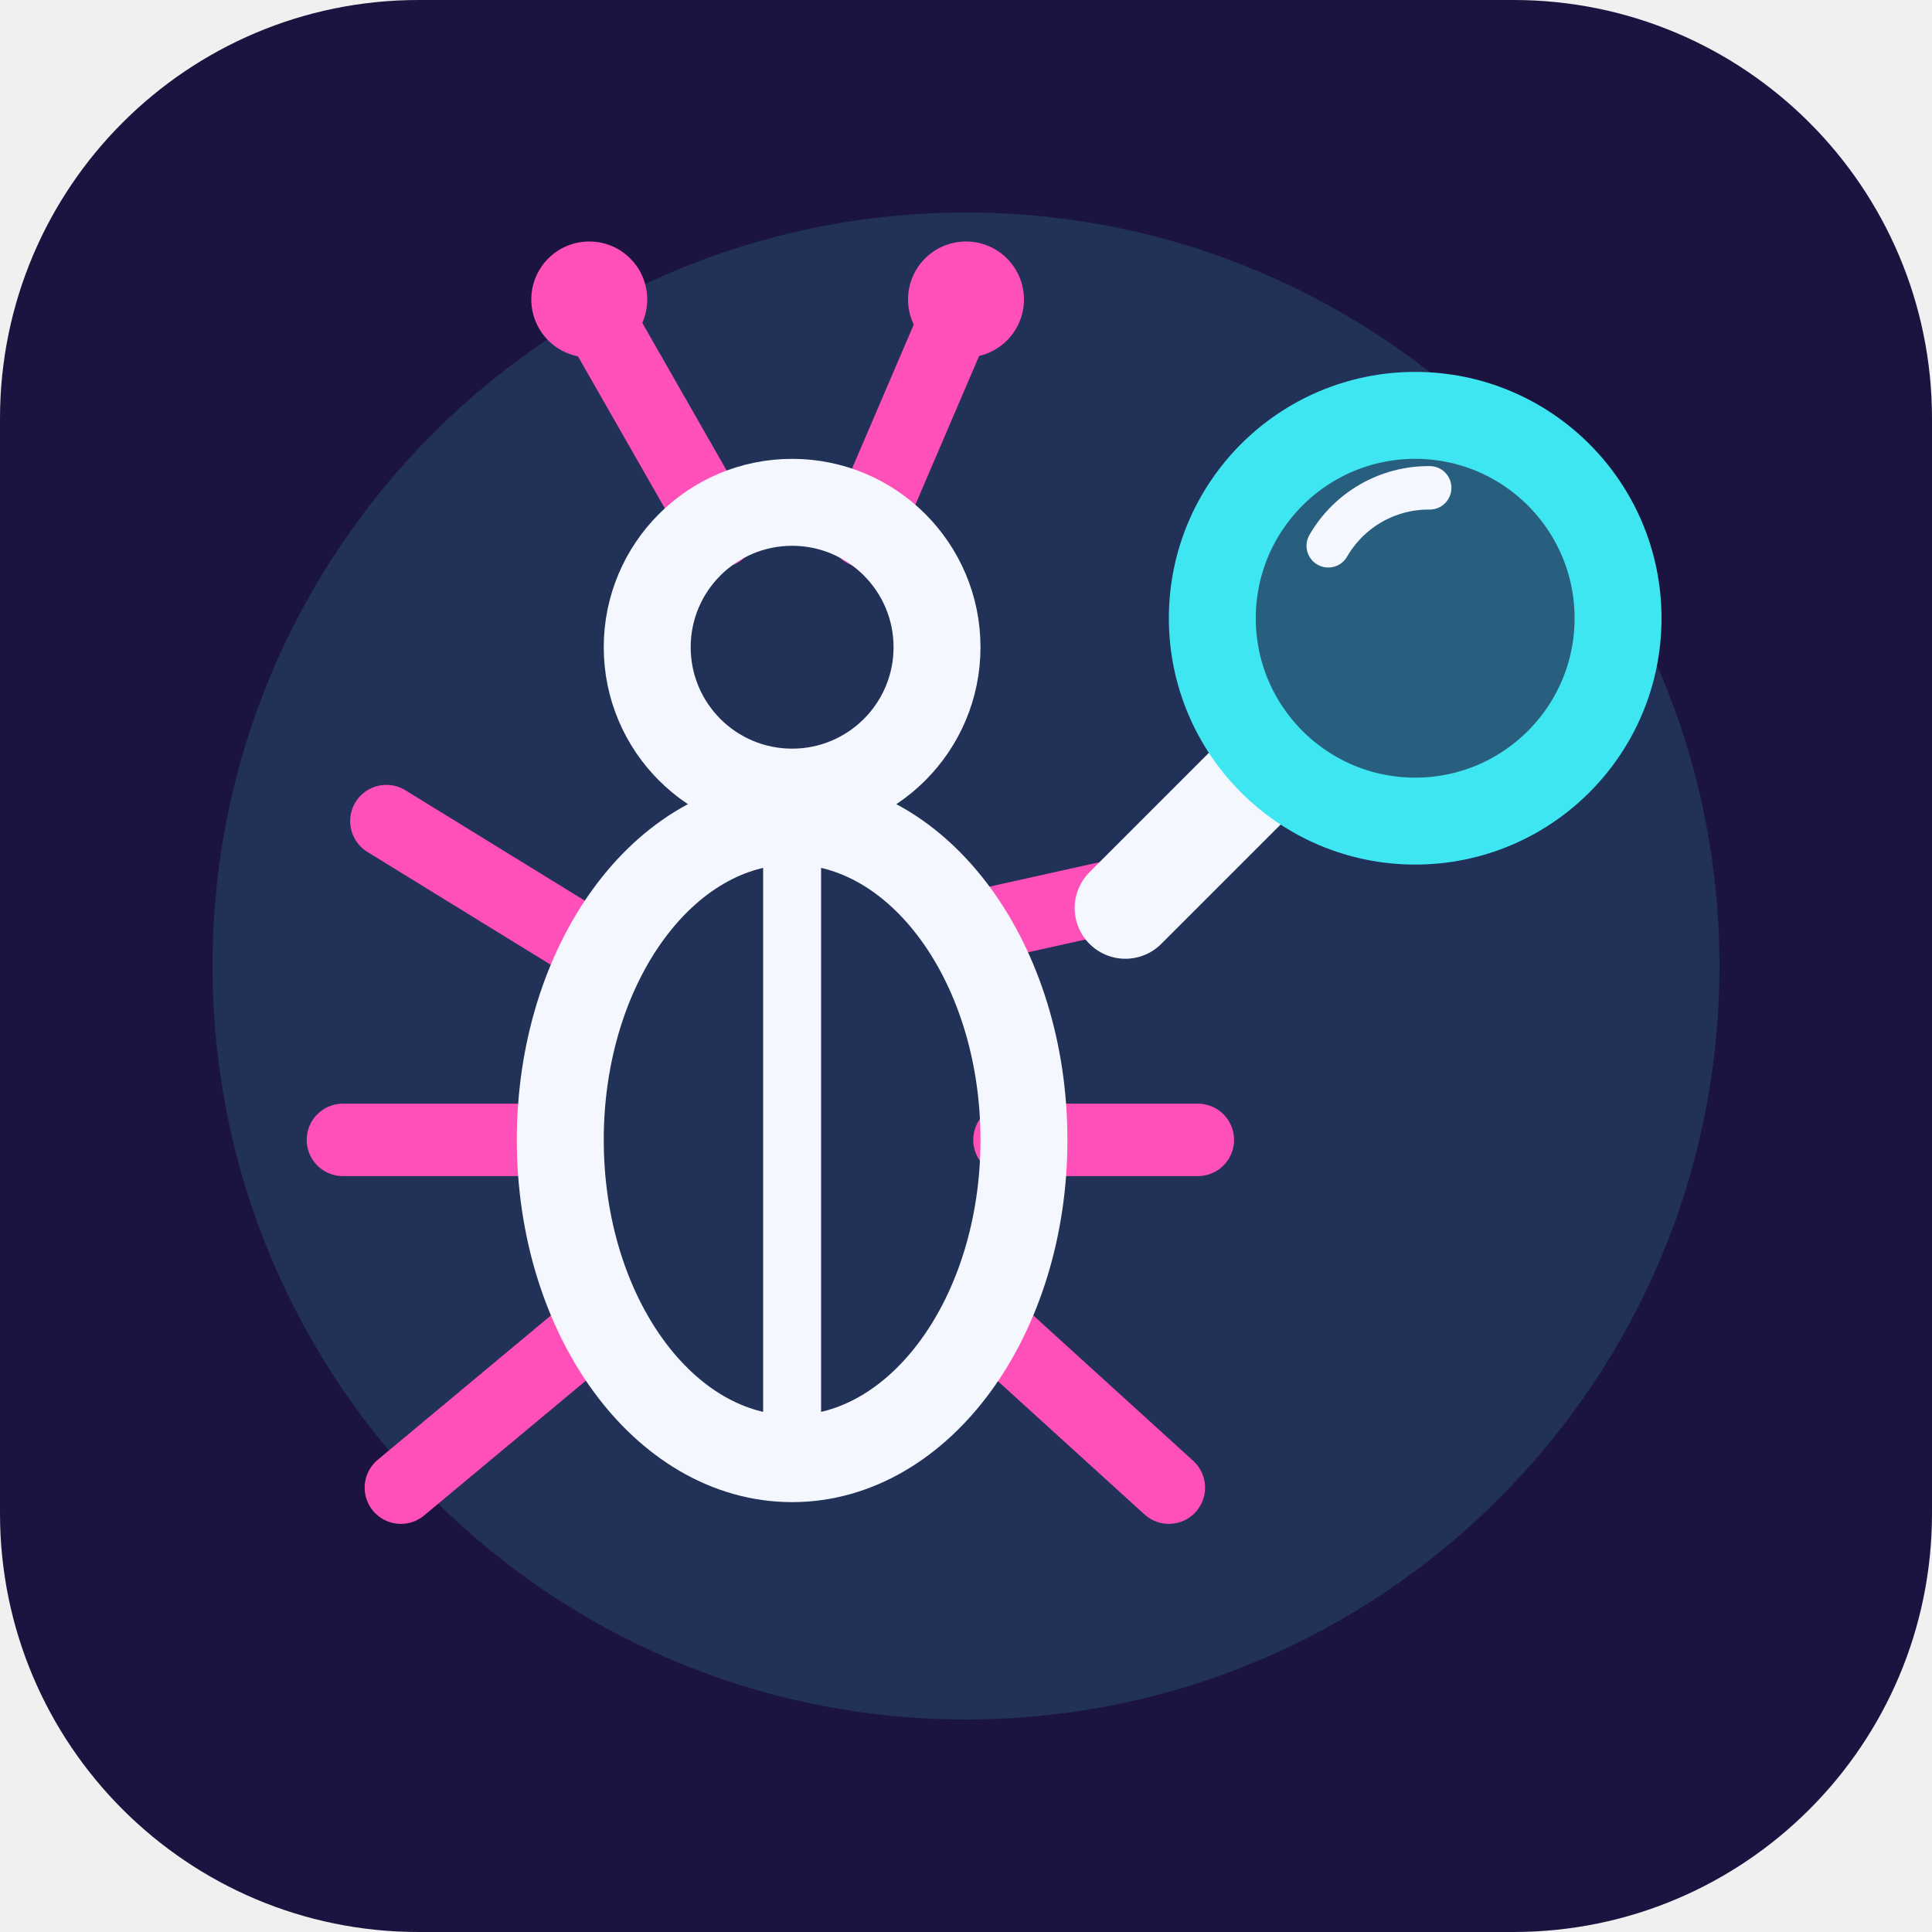
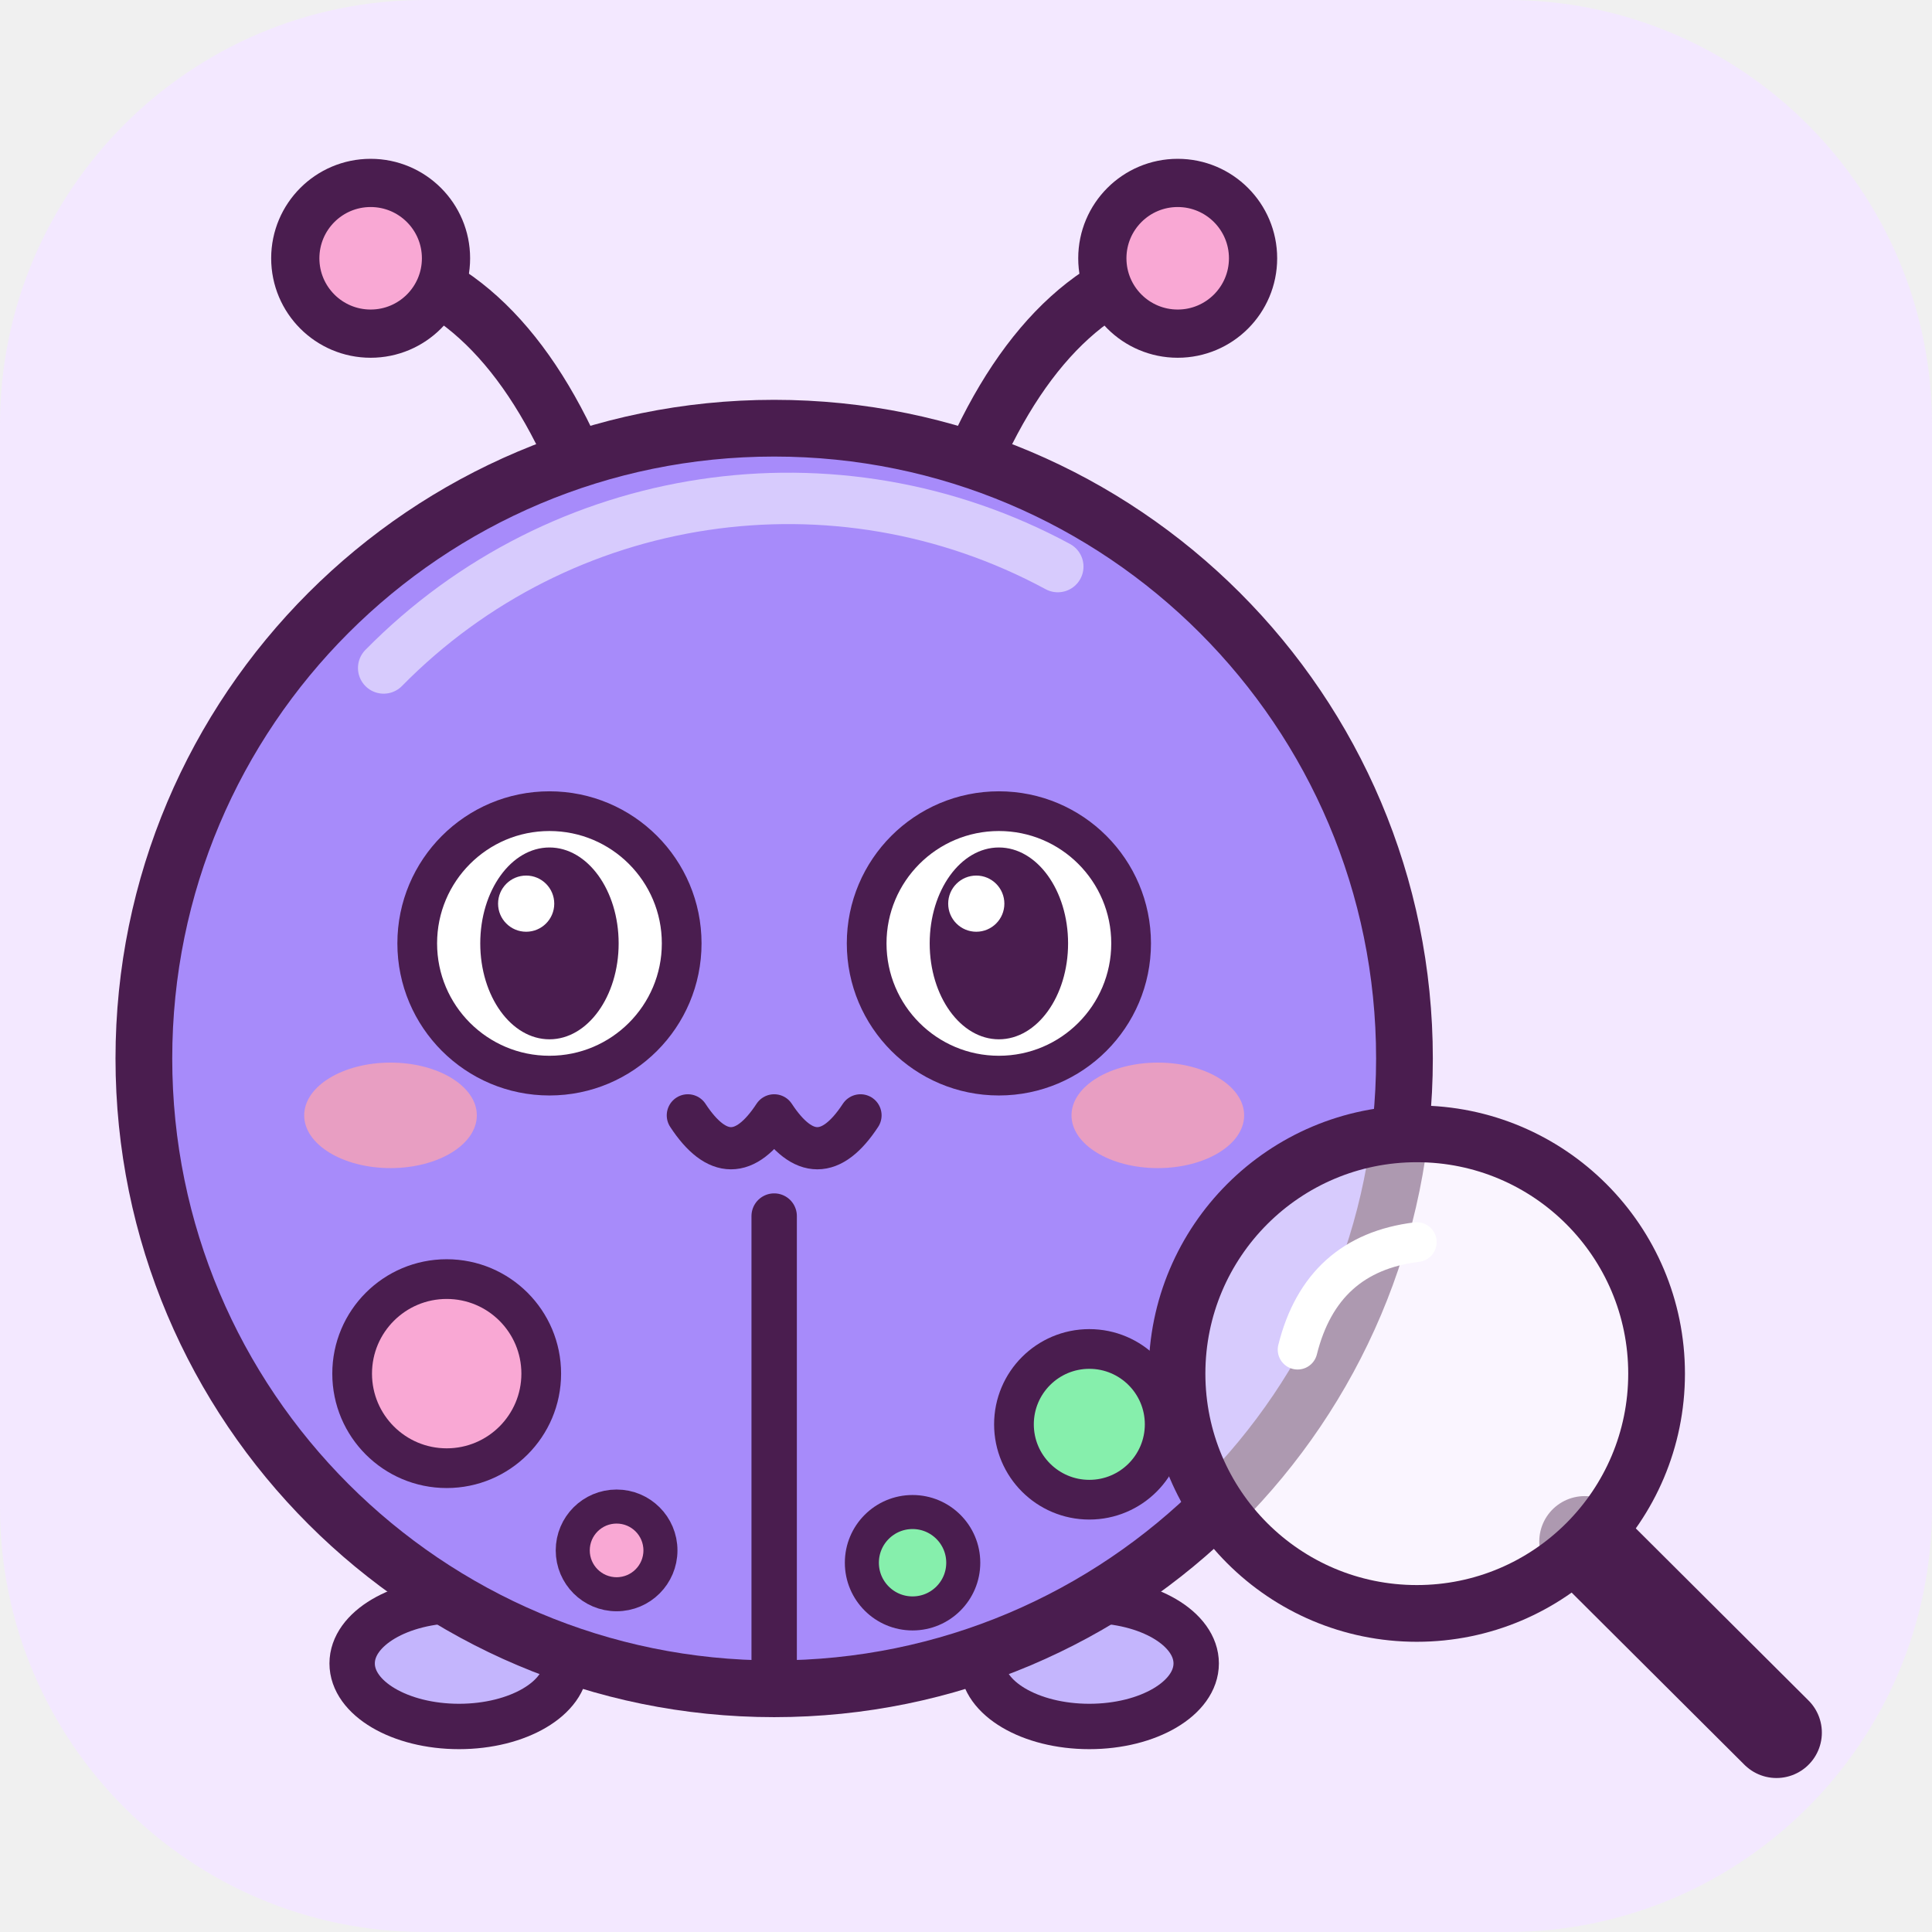
- <svg xmlns="http://www.w3.org/2000/svg" viewBox="0 0 120 120">
-   <rect width="120" height="120" rx="26" fill="#1C1440" />
-   <g transform="translate(6 6) scale(0.9)">
-     <circle cx="60" cy="60" r="52" fill="#3EE6F2" opacity="0.14" />
-     <path d="M33 58 L20 50 M31 72 H17 M33 86 L21 96 M63 72 H76 M63 86 L74 96" stroke="#FF4FB8" stroke-width="5" stroke-linecap="round" />
-     <path d="M62 57 L71 55" stroke="#FF4FB8" stroke-width="5" stroke-linecap="round" />
-     <path d="M43 30 L35 16 M53 30 L59 16" stroke="#FF4FB8" stroke-width="5" stroke-linecap="round" />
-     <circle cx="34" cy="14" r="4" fill="#FF4FB8" />
-     <circle cx="60" cy="14" r="4" fill="#FF4FB8" />
-     <circle cx="48" cy="38" r="10" fill="none" stroke="#F5F7FF" stroke-width="6" />
-     <ellipse cx="48" cy="72" rx="16" ry="22" fill="none" stroke="#F5F7FF" stroke-width="6" />
-     <path d="M48 51 V93" stroke="#F5F7FF" stroke-width="4" stroke-linecap="round" />
-     <path d="M71 56 L80 47" stroke="#F5F7FF" stroke-width="7" stroke-linecap="round" />
-     <circle cx="91" cy="36" r="14" fill="#3EE6F2" fill-opacity="0.25" stroke="#3EE6F2" stroke-width="6" />
-     <path d="M85 31 a8 8 0 0 1 7 -4" fill="none" stroke="#F5F7FF" stroke-width="3" stroke-linecap="round" />
-   </g>
+ <svg xmlns="http://www.w3.org/2000/svg" viewBox="77 107.5 282 282" role="img" aria-label="Desbugando: bug fofo com lupa">
+   <rect x="77" y="107.5" width="282" height="282" rx="62" fill="#F3E8FF" />
+   <path d="M164.2 182.9 Q153.2 151.6 133.0 146.1" fill="none" stroke="#4A1D4F" stroke-width="8.28" stroke-linecap="round" stroke-linejoin="round" />
+   <circle cx="131.1" cy="145.2" r="11.0" fill="#F9A8D4" stroke="#4A1D4F" stroke-width="7.038" />
+   <path d="M215.8 182.9 Q226.8 151.6 247.0 146.1" fill="none" stroke="#4A1D4F" stroke-width="8.28" stroke-linecap="round" stroke-linejoin="round" />
+   <circle cx="248.9" cy="145.2" r="11.0" fill="#F9A8D4" stroke="#4A1D4F" stroke-width="7.038" />
+   <ellipse cx="144.0" cy="350.3" rx="15.6" ry="9.2" fill="#C4B5FD" stroke="#4A1D4F" stroke-width="6.624" />
+   <ellipse cx="236.0" cy="350.3" rx="15.6" ry="9.2" fill="#C4B5FD" stroke="#4A1D4F" stroke-width="6.624" />
+   <circle cx="190.0" cy="262.0" r="92.0" fill="#A78BFA" stroke="#4A1D4F" stroke-width="8.28" />
+   <path d="M133.0 205.0 A82.8 82.8 0 0 1 231.4 190.2" fill="none" stroke="#fff" stroke-width="7.5" stroke-linecap="round" opacity=".55" />
+   <path d="M190.0 285.0 L190.0 349.9" fill="none" stroke="#4A1D4F" stroke-width="6.624" stroke-linecap="round" stroke-linejoin="round" />
+   <circle cx="142.2" cy="308.0" r="13.8" fill="#F9A8D4" stroke="#4A1D4F" stroke-width="5.796" />
+   <circle cx="236.0" cy="315.4" r="11.0" fill="#86EFAC" stroke="#4A1D4F" stroke-width="5.796" />
+   <circle cx="210.2" cy="335.6" r="7.4" fill="#86EFAC" stroke="#4A1D4F" stroke-width="4.968" />
+   <circle cx="167.0" cy="333.8" r="6.4" fill="#F9A8D4" stroke="#4A1D4F" stroke-width="4.968" />
+   <circle cx="157.2" cy="245.2" r="19.3" fill="#fff" stroke="#4A1D4F" stroke-width="5.796" />
+   <ellipse cx="157.2" cy="245.2" rx="10.1" ry="14.0" fill="#4A1D4F" />
+   <circle cx="153.8" cy="239.4" r="4.1" fill="#fff" />
+   <circle cx="222.8" cy="245.2" r="19.3" fill="#fff" stroke="#4A1D4F" stroke-width="5.796" />
+   <ellipse cx="222.8" cy="245.2" rx="10.1" ry="14.0" fill="#4A1D4F" />
+   <circle cx="219.5" cy="239.4" r="4.1" fill="#fff" />
+   <ellipse cx="134.0" cy="270.3" rx="12.6" ry="7.7" fill="#FDA4AF" opacity=".75" />
+   <ellipse cx="246.0" cy="270.3" rx="12.6" ry="7.7" fill="#FDA4AF" opacity=".75" />
+   <path d="M177.4 270.3 Q183.7 279.9 190.0 270.3 Q196.3 279.9 202.6 270.3" fill="none" stroke="#4A1D4F" stroke-width="6.158" stroke-linecap="round" stroke-linejoin="round" />
+   <path d="M308.3 332.5 L336.3 360.4" fill="none" stroke="#4A1D4F" stroke-width="13.248" stroke-linecap="round" stroke-linejoin="round" />
+   <circle cx="283.8" cy="308.0" r="35.0" fill="rgba(255,255,255,.55)" stroke="#4A1D4F" stroke-width="8.28" />
+   <path d="M266.4 304.5 Q269.9 290.5 283.8 288.8" fill="none" stroke="#fff" stroke-width="5.796" stroke-linecap="round" stroke-linejoin="round" />
</svg>
